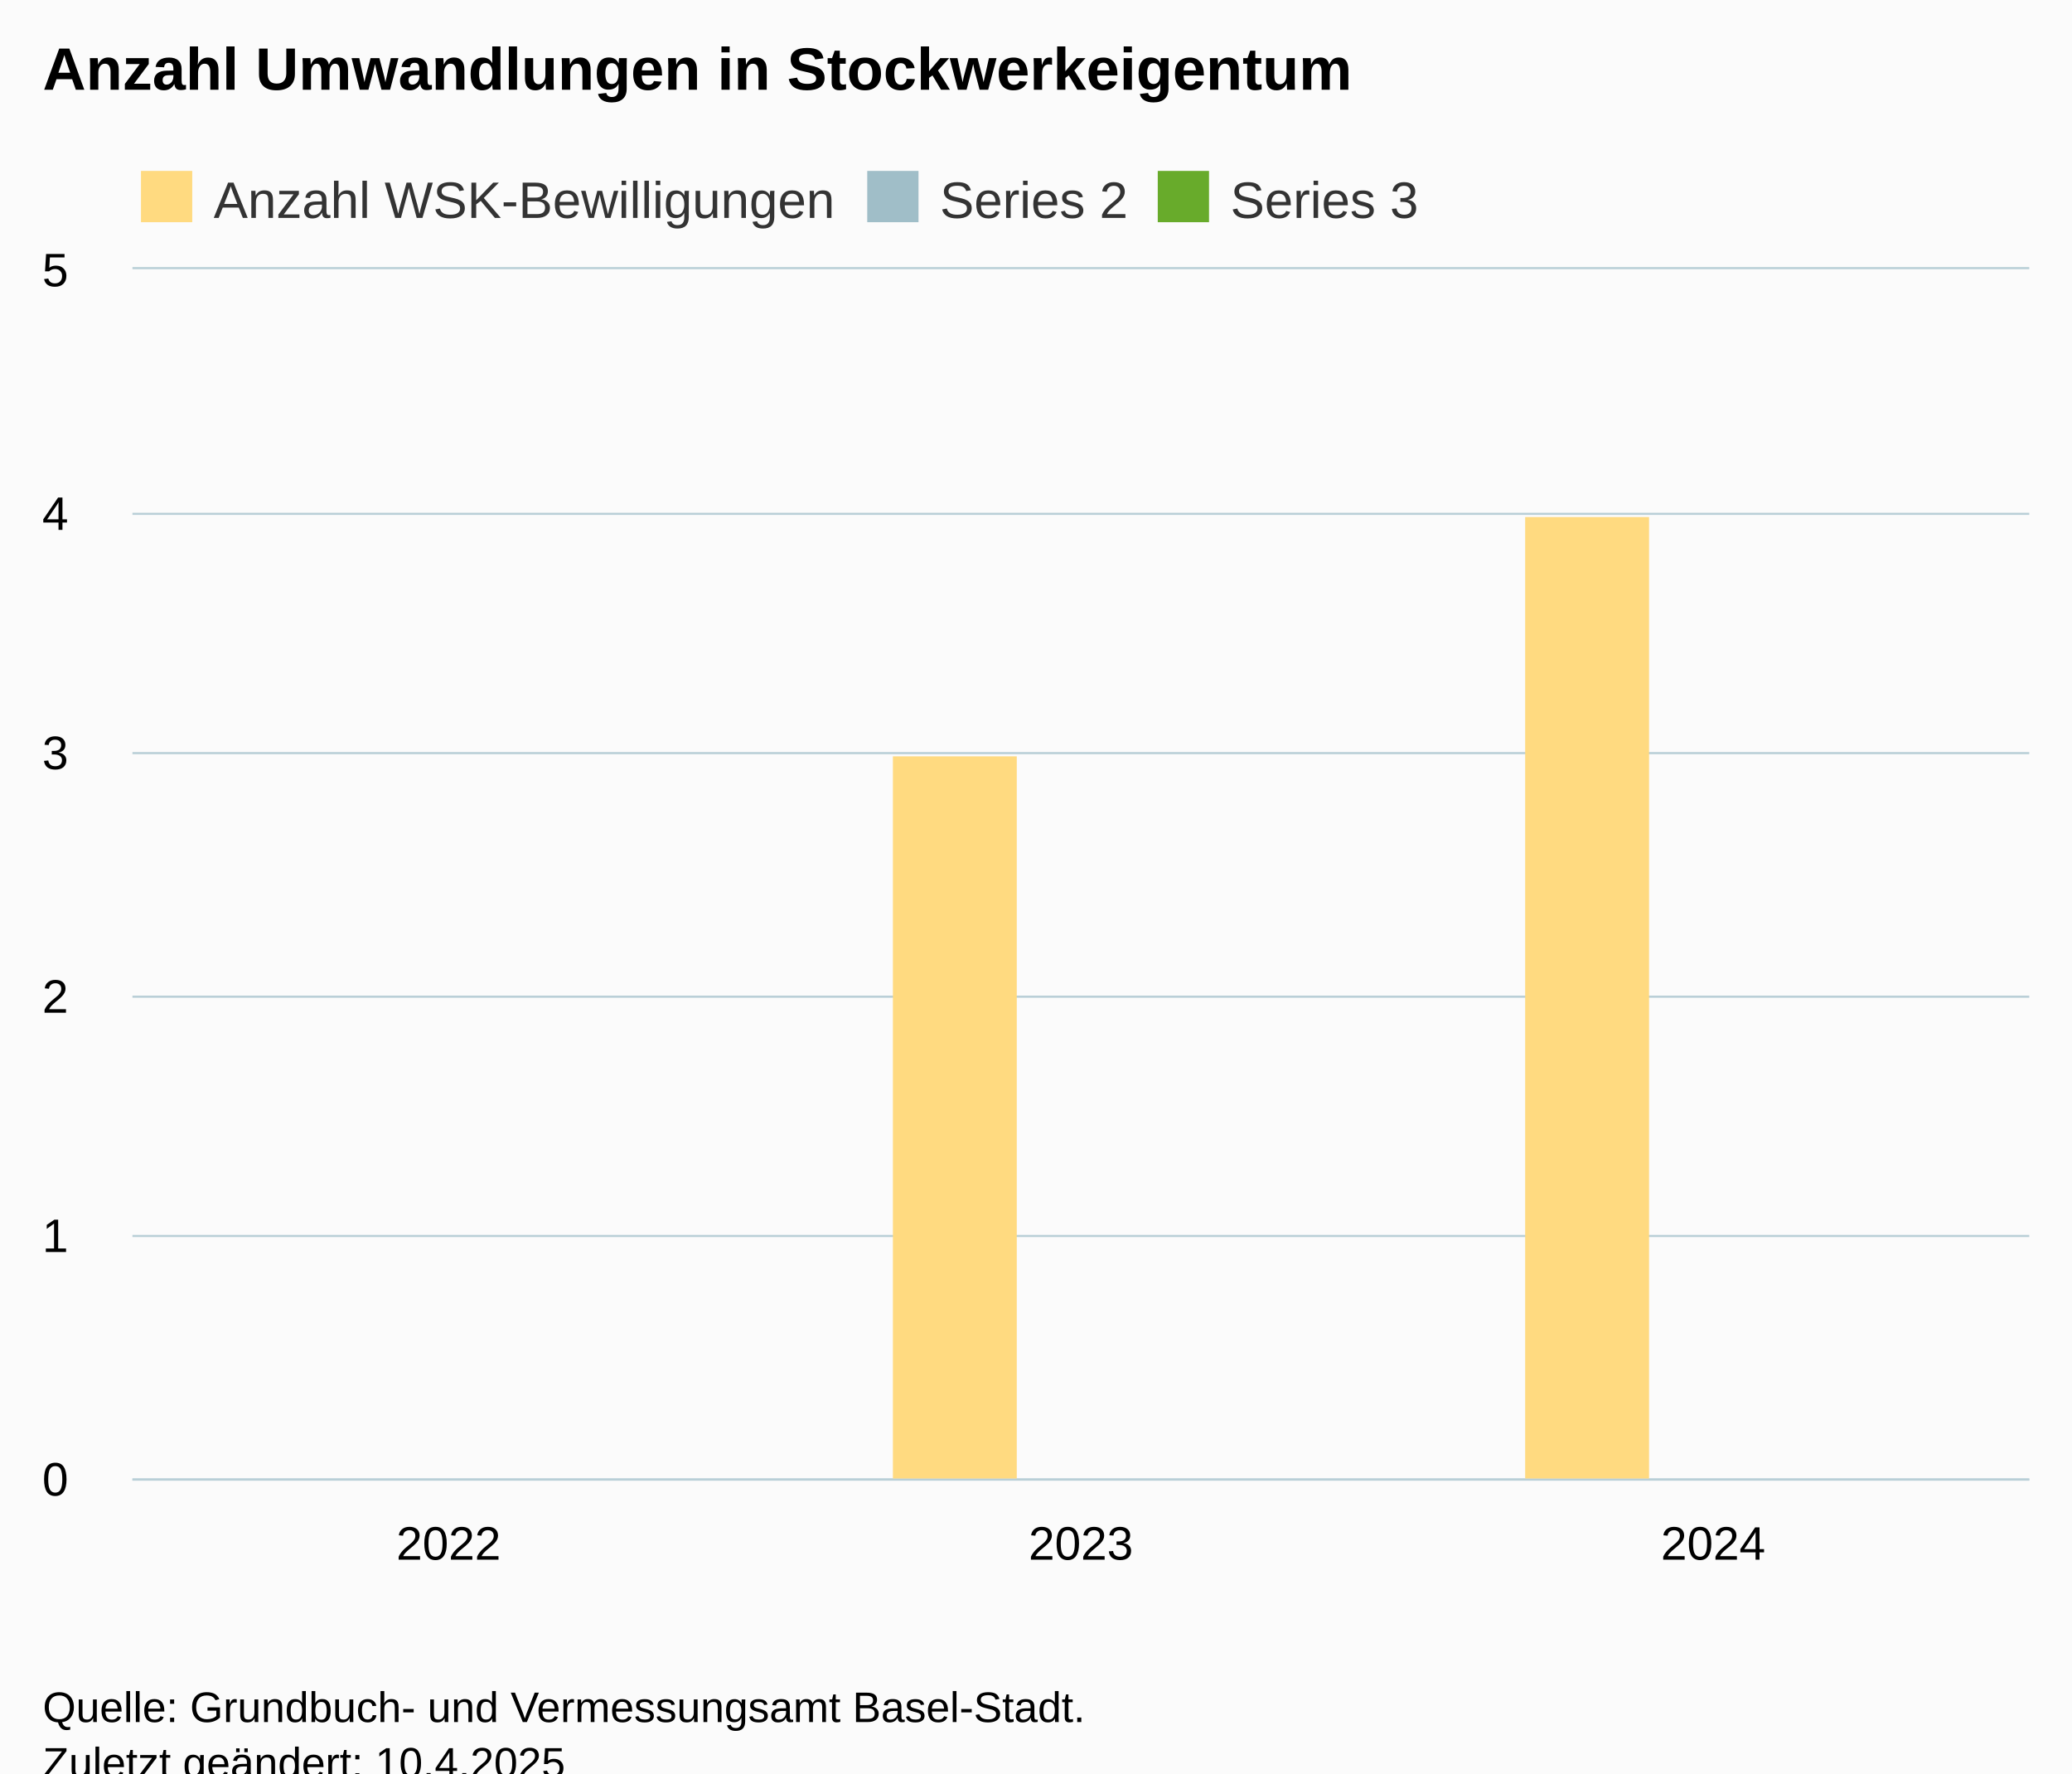
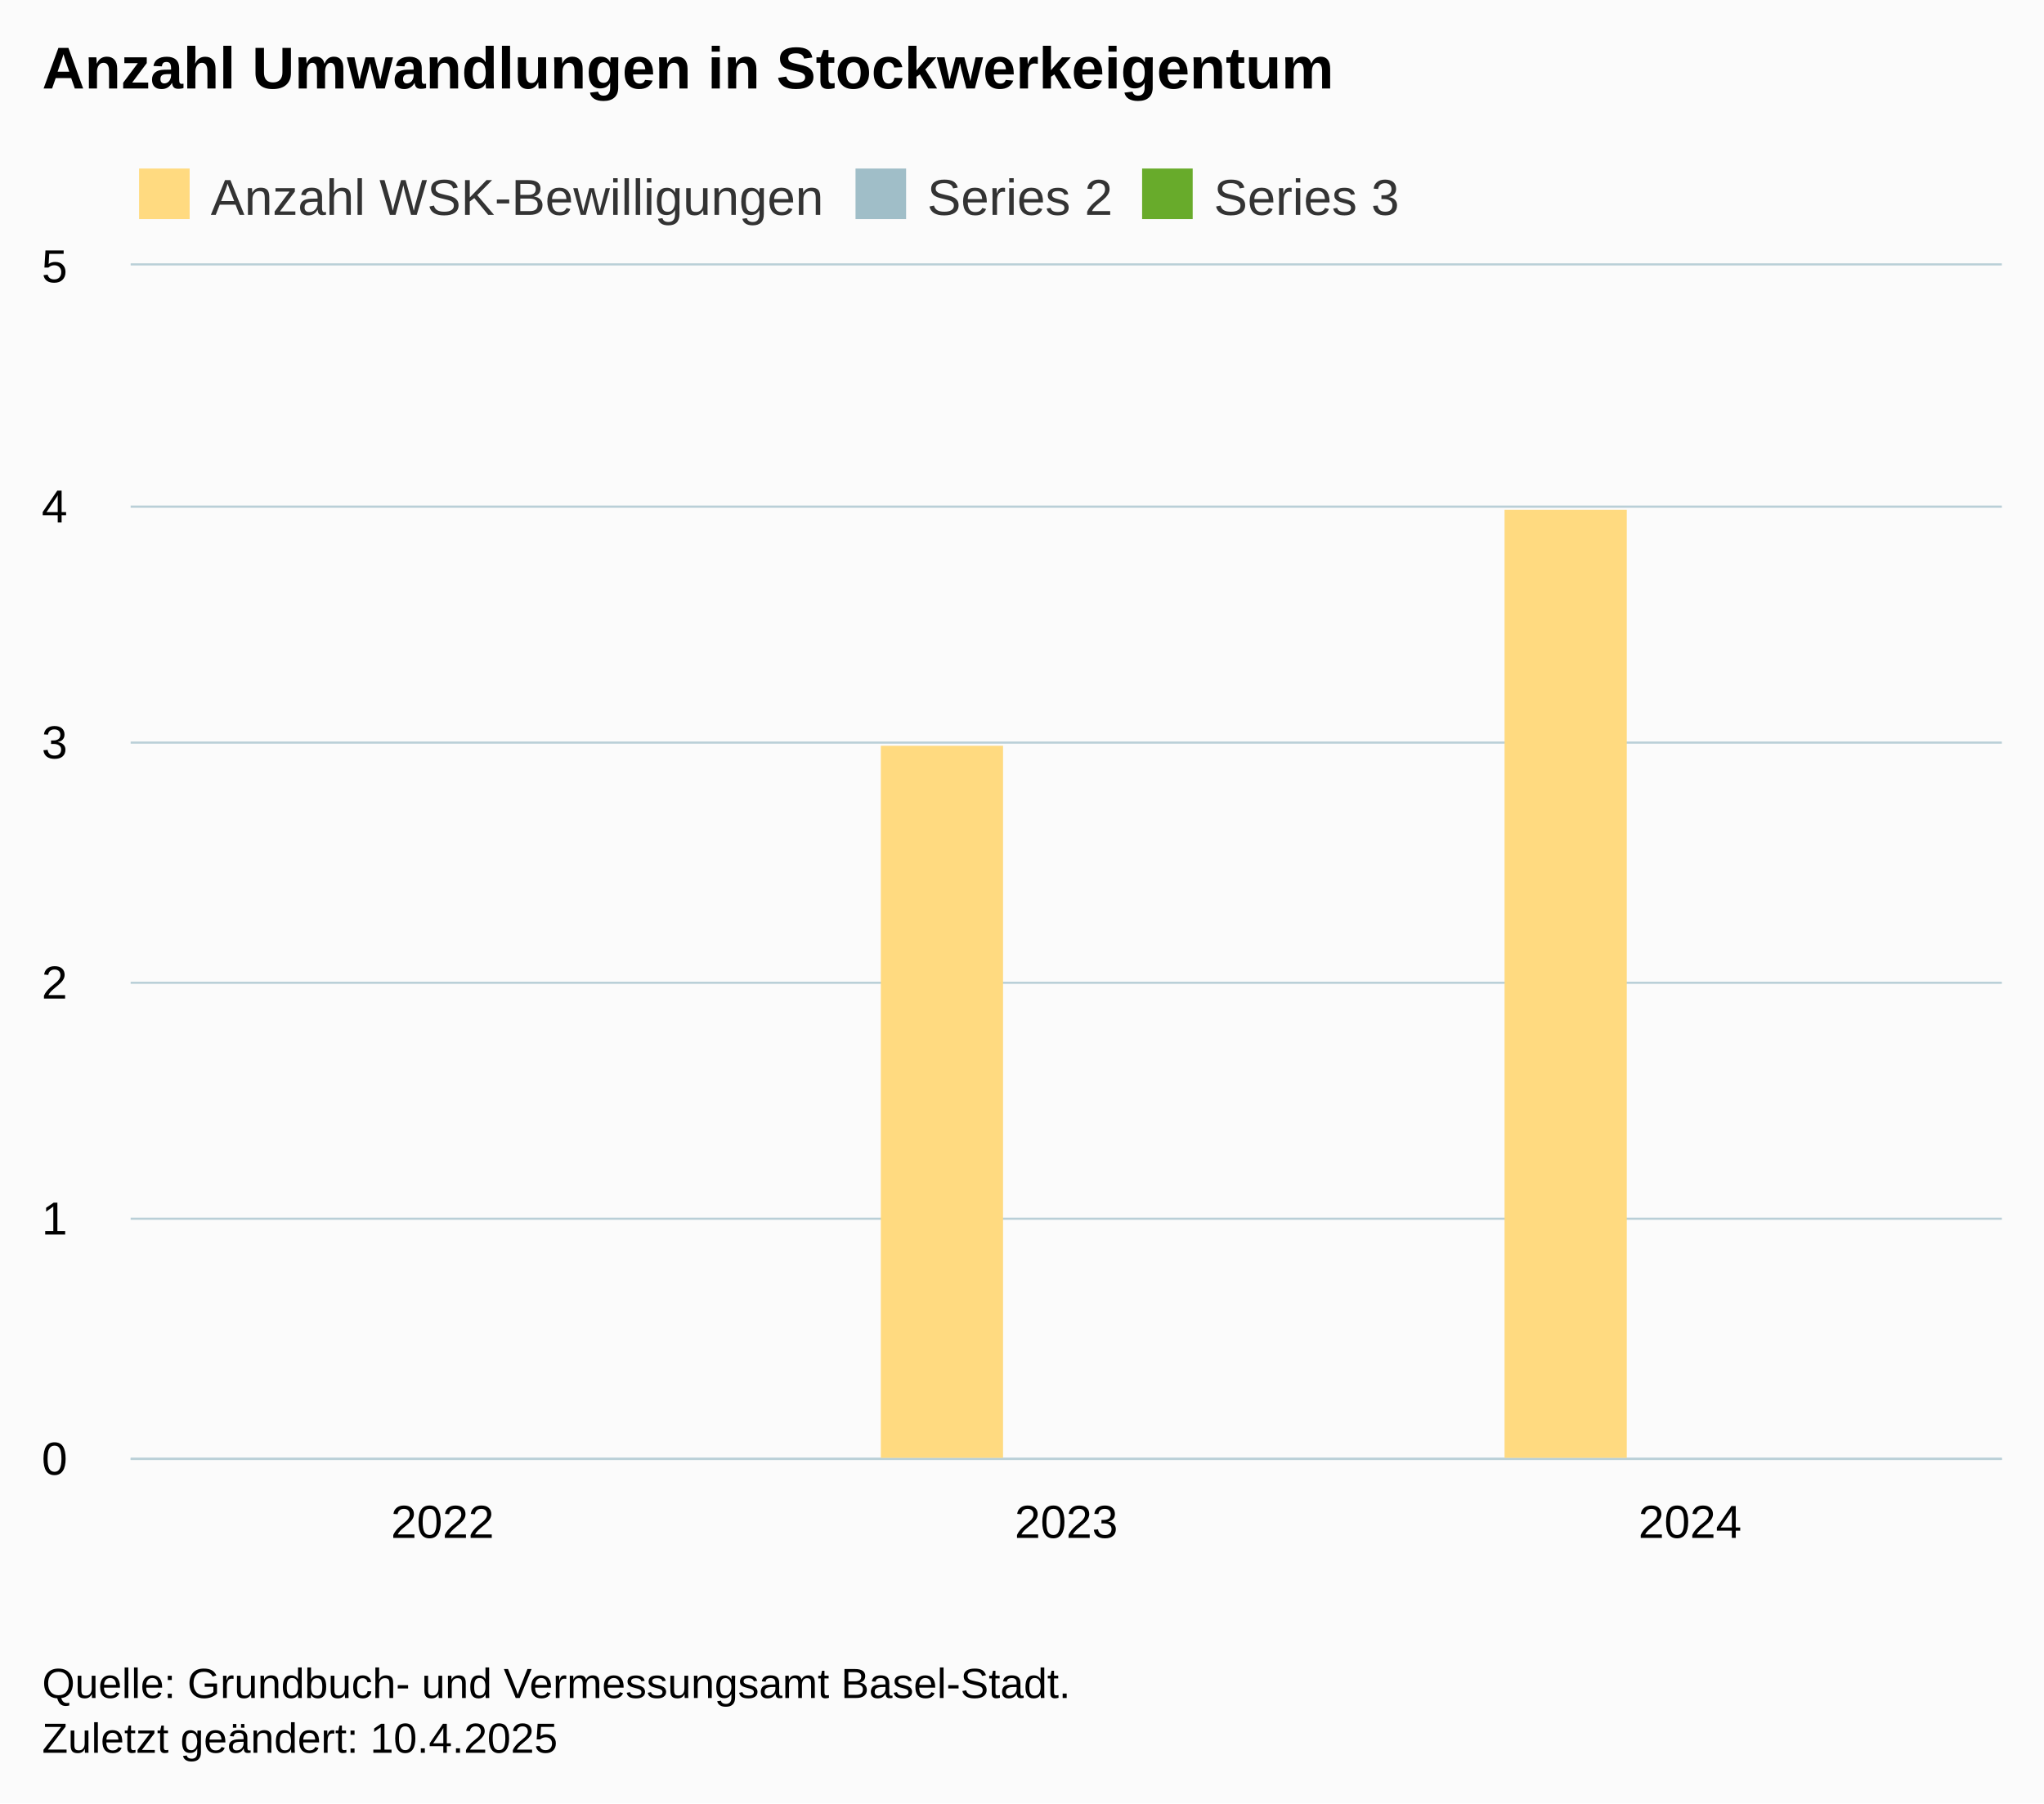
- <svg xmlns="http://www.w3.org/2000/svg" version="1.1" class="highcharts-root" style="font-family:Arial;font-size:12px;" viewBox="0 0 485 415">
+ <svg xmlns="http://www.w3.org/2000/svg" version="1.1" class="highcharts-root" style="font-family:Arial;font-size:12px;" width="485" height="428">
  <defs>
-     <clipPath id="highcharts-a3wcf59-10-">
+     <clipPath id="highcharts-4kwn6y7-10-">
      <rect x="0" y="0" width="444" height="283" fill="none" />
    </clipPath>
-     <clipPath id="highcharts-a3wcf59-14-">
+     <clipPath id="highcharts-4kwn6y7-14-">
      <rect x="0" y="0" width="444" height="283" fill="none" />
    </clipPath>
-     <clipPath id="highcharts-a3wcf59-15-">
+     <clipPath id="highcharts-4kwn6y7-15-">
      <rect x="31" y="63" width="444" height="283" fill="none" />
    </clipPath>
  </defs>
  <rect fill="#fbfbfb" class="highcharts-background" x="0" y="0" width="485" height="428" rx="0" ry="0" />
  <rect fill="none" class="highcharts-plot-background" x="31" y="63" width="444" height="283" />
  <g class="highcharts-pane-group" data-z-index="0" />
  <g class="highcharts-grid highcharts-xaxis-grid" data-z-index="1">
    <path fill="none" data-z-index="1" class="highcharts-grid-line" d="M 178.5 63 L 178.5 346" opacity="1" />
    <path fill="none" data-z-index="1" class="highcharts-grid-line" d="M 326.5 63 L 326.5 346" opacity="1" />
    <path fill="none" data-z-index="1" class="highcharts-grid-line" d="M 474.5 63 L 474.5 346" opacity="1" />
    <path fill="none" data-z-index="1" class="highcharts-grid-line" d="M 30.5 63 L 30.5 346" opacity="1" />
  </g>
  <g class="highcharts-grid highcharts-yaxis-grid" data-z-index="1">
    <path fill="none" stroke="#B9CFD7" stroke-width="0.5" data-z-index="1" class="highcharts-grid-line" d="M 31 346.25 L 475 346.25" opacity="1" />
    <path fill="none" stroke="#B9CFD7" stroke-width="0.5" data-z-index="1" class="highcharts-grid-line" d="M 31 289.25 L 475 289.25" opacity="1" />
    <path fill="none" stroke="#B9CFD7" stroke-width="0.5" data-z-index="1" class="highcharts-grid-line" d="M 31 233.25 L 475 233.25" opacity="1" />
    <path fill="none" stroke="#B9CFD7" stroke-width="0.5" data-z-index="1" class="highcharts-grid-line" d="M 31 176.25 L 475 176.25" opacity="1" />
    <path fill="none" stroke="#B9CFD7" stroke-width="0.5" data-z-index="1" class="highcharts-grid-line" d="M 31 120.25 L 475 120.25" opacity="1" />
    <path fill="none" stroke="#B9CFD7" stroke-width="0.5" data-z-index="1" class="highcharts-grid-line" d="M 31 62.75 L 475 62.75" opacity="1" />
  </g>
  <rect fill="none" class="highcharts-plot-border" data-z-index="1" x="31" y="63" width="444" height="283" />
  <g class="highcharts-axis highcharts-xaxis" data-z-index="2">
    <path fill="none" class="highcharts-axis-line" stroke="#B9CFD7" stroke-width="0.5" data-z-index="7" d="M 31 346.25 L 475 346.25" />
  </g>
  <g class="highcharts-axis highcharts-yaxis" data-z-index="2">
    <path fill="none" class="highcharts-axis-line" data-z-index="7" d="M 31 63 L 31 346" />
  </g>
  <g class="highcharts-series-group" data-z-index="3">
-     <g class="highcharts-series highcharts-series-0 highcharts-column-series" data-z-index="0.1" opacity="1" transform="translate(31,63) scale(1 1)" clip-path="url(#highcharts-a3wcf59-14-)">
+     <g class="highcharts-series highcharts-series-0 highcharts-column-series" data-z-index="0.1" opacity="1" transform="translate(31,63) scale(1 1)" clip-path="url(#highcharts-4kwn6y7-14-)">
      <rect x="30" y="284" width="29" height="0" fill="#FFDA80 " opacity="1" class="highcharts-point" />
      <rect x="178" y="114" width="29" height="170" fill="#FFDA80 " opacity="1" class="highcharts-point" />
      <rect x="326" y="58" width="29" height="226" fill="#FFDA80 " opacity="1" class="highcharts-point" />
    </g>
    <g class="highcharts-markers highcharts-series-0 highcharts-column-series" data-z-index="0.1" opacity="1" transform="translate(31,63) scale(1 1)" clip-path="none" />
-     <g class="highcharts-series highcharts-series-1 highcharts-column-series" data-z-index="0.1" opacity="1" transform="translate(31,63) scale(1 1)" clip-path="url(#highcharts-a3wcf59-14-)" />
+     <g class="highcharts-series highcharts-series-1 highcharts-column-series" data-z-index="0.1" opacity="1" transform="translate(31,63) scale(1 1)" clip-path="url(#highcharts-4kwn6y7-14-)" />
    <g class="highcharts-markers highcharts-series-1 highcharts-column-series" data-z-index="0.1" opacity="1" transform="translate(31,63) scale(1 1)" clip-path="none" />
-     <g class="highcharts-series highcharts-series-2 highcharts-column-series" data-z-index="0.1" opacity="1" transform="translate(31,63) scale(1 1)" clip-path="url(#highcharts-a3wcf59-14-)" />
+     <g class="highcharts-series highcharts-series-2 highcharts-column-series" data-z-index="0.1" opacity="1" transform="translate(31,63) scale(1 1)" clip-path="url(#highcharts-4kwn6y7-14-)" />
    <g class="highcharts-markers highcharts-series-2 highcharts-column-series" data-z-index="0.1" opacity="1" transform="translate(31,63) scale(1 1)" clip-path="none" />
  </g>
  <text x="10" text-anchor="start" class="highcharts-title" data-z-index="4" style="color:#000000;font-size:14px;font-weight:bold;fill:#000000;" y="21">
    <tspan>Anzahl Umwandlungen in Stockwerkeigentum</tspan>
  </text>
  <text x="10" text-anchor="start" class="highcharts-subtitle" data-z-index="4" style="color:#000000;font-size:12px;font-weight:normal;fill:#000000;" y="40" />
  <text x="10" text-anchor="start" class="highcharts-caption" data-z-index="4" style="color:#666666;fill:#666666;" y="380" />
  <g class="highcharts-legend" data-z-index="7" transform="translate(31,41)">
    <rect fill="none" class="highcharts-legend-box" rx="0" ry="0" x="0" y="0" width="303" height="10" visibility="visible" />
    <g data-z-index="1">
      <g>
        <g class="highcharts-legend-item highcharts-column-series highcharts-color-undefined highcharts-series-0" data-z-index="1" transform="translate(0,-5)">
          <text x="19" style="color:#333333;cursor:pointer;font-size:12px;font-weight:normal;fill:#333333;" text-anchor="start" data-z-index="2" y="15">
            <tspan>Anzahl WSK-Bewilligungen</tspan>
          </text>
          <rect x="2" y="4" width="12" height="12" fill="#FFDA80 " class="highcharts-point" data-z-index="3" />
        </g>
        <g class="highcharts-legend-item highcharts-column-series highcharts-color-undefined highcharts-series-1" data-z-index="1" transform="translate(170,-5)">
          <text x="19" y="15" style="color:#333333;cursor:pointer;font-size:12px;font-weight:normal;fill:#333333;" text-anchor="start" data-z-index="2">
            <tspan>Series 2</tspan>
          </text>
          <rect x="2" y="4" width="12" height="12" fill="#A0BEC8" class="highcharts-point" data-z-index="3" />
        </g>
        <g class="highcharts-legend-item highcharts-column-series highcharts-color-undefined highcharts-series-2" data-z-index="1" transform="translate(238,-5)">
          <text x="19" y="15" style="color:#333333;cursor:pointer;font-size:12px;font-weight:normal;fill:#333333;" text-anchor="start" data-z-index="2">
            <tspan>Series 3</tspan>
          </text>
          <rect x="2" y="4" width="12" height="12" fill="#68AB2B" class="highcharts-point" data-z-index="3" />
        </g>
      </g>
    </g>
  </g>
  <g class="highcharts-axis-labels highcharts-xaxis-labels" data-z-index="7">
    <text x="105" style="color:#000000;cursor:default;font-size:11px;fill:#000000;" text-anchor="middle" transform="translate(0,0)" y="365" opacity="1">2022</text>
    <text x="253" style="color:#000000;cursor:default;font-size:11px;fill:#000000;" text-anchor="middle" transform="translate(0,0)" y="365" opacity="1">2023</text>
    <text x="401" style="color:#000000;cursor:default;font-size:11px;fill:#000000;" text-anchor="middle" transform="translate(0,0)" y="365" opacity="1">2024</text>
  </g>
  <g class="highcharts-axis-labels highcharts-yaxis-labels" data-z-index="7">
    <text x="16" style="color:#000000;cursor:default;font-size:11px;fill:#000000;" text-anchor="end" transform="translate(0,0)" y="350" opacity="1">0</text>
    <text x="16" style="color:#000000;cursor:default;font-size:11px;fill:#000000;" text-anchor="end" transform="translate(0,0)" y="293" opacity="1">1</text>
    <text x="16" style="color:#000000;cursor:default;font-size:11px;fill:#000000;" text-anchor="end" transform="translate(0,0)" y="237" opacity="1">2</text>
    <text x="16" style="color:#000000;cursor:default;font-size:11px;fill:#000000;" text-anchor="end" transform="translate(0,0)" y="180" opacity="1">3</text>
    <text x="16" style="color:#000000;cursor:default;font-size:11px;fill:#000000;" text-anchor="end" transform="translate(0,0)" y="124" opacity="1">4</text>
    <text x="16" style="color:#000000;cursor:default;font-size:11px;fill:#000000;" text-anchor="end" transform="translate(0,0)" y="67" opacity="1">5</text>
  </g>
  <text x="10" class="highcharts-credits" text-anchor="start" data-z-index="8" style="cursor:default;color:#000000;font-size:10px;fill:#000000;" y="403">
    <tspan>Quelle: Grundbuch- und Vermessungsamt Basel-Stadt.</tspan>
    <tspan x="10" dy="13">Zuletzt geändert: 10.4.2025</tspan>
  </text>
-   <g class="highcharts-control-points" data-z-index="99" clip-path="url(#highcharts-a3wcf59-15-)" />
+   <g class="highcharts-control-points" data-z-index="99" clip-path="url(#highcharts-4kwn6y7-15-)" />
</svg>
